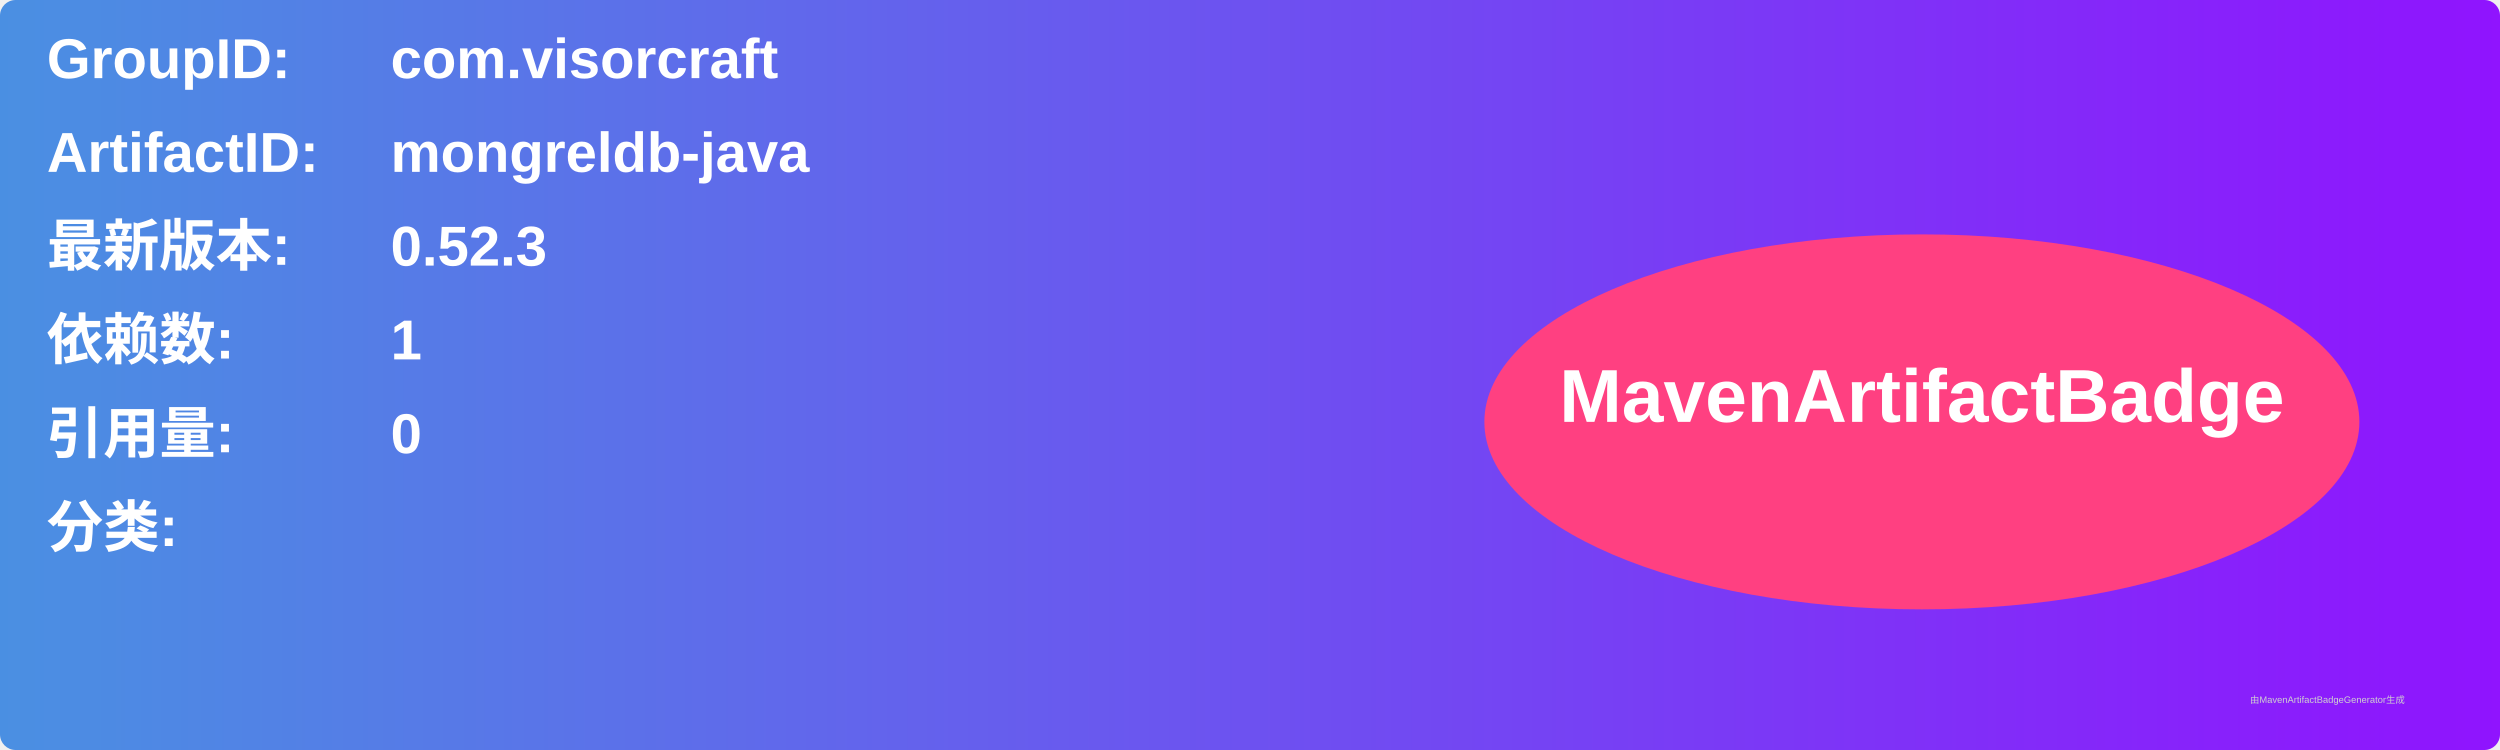
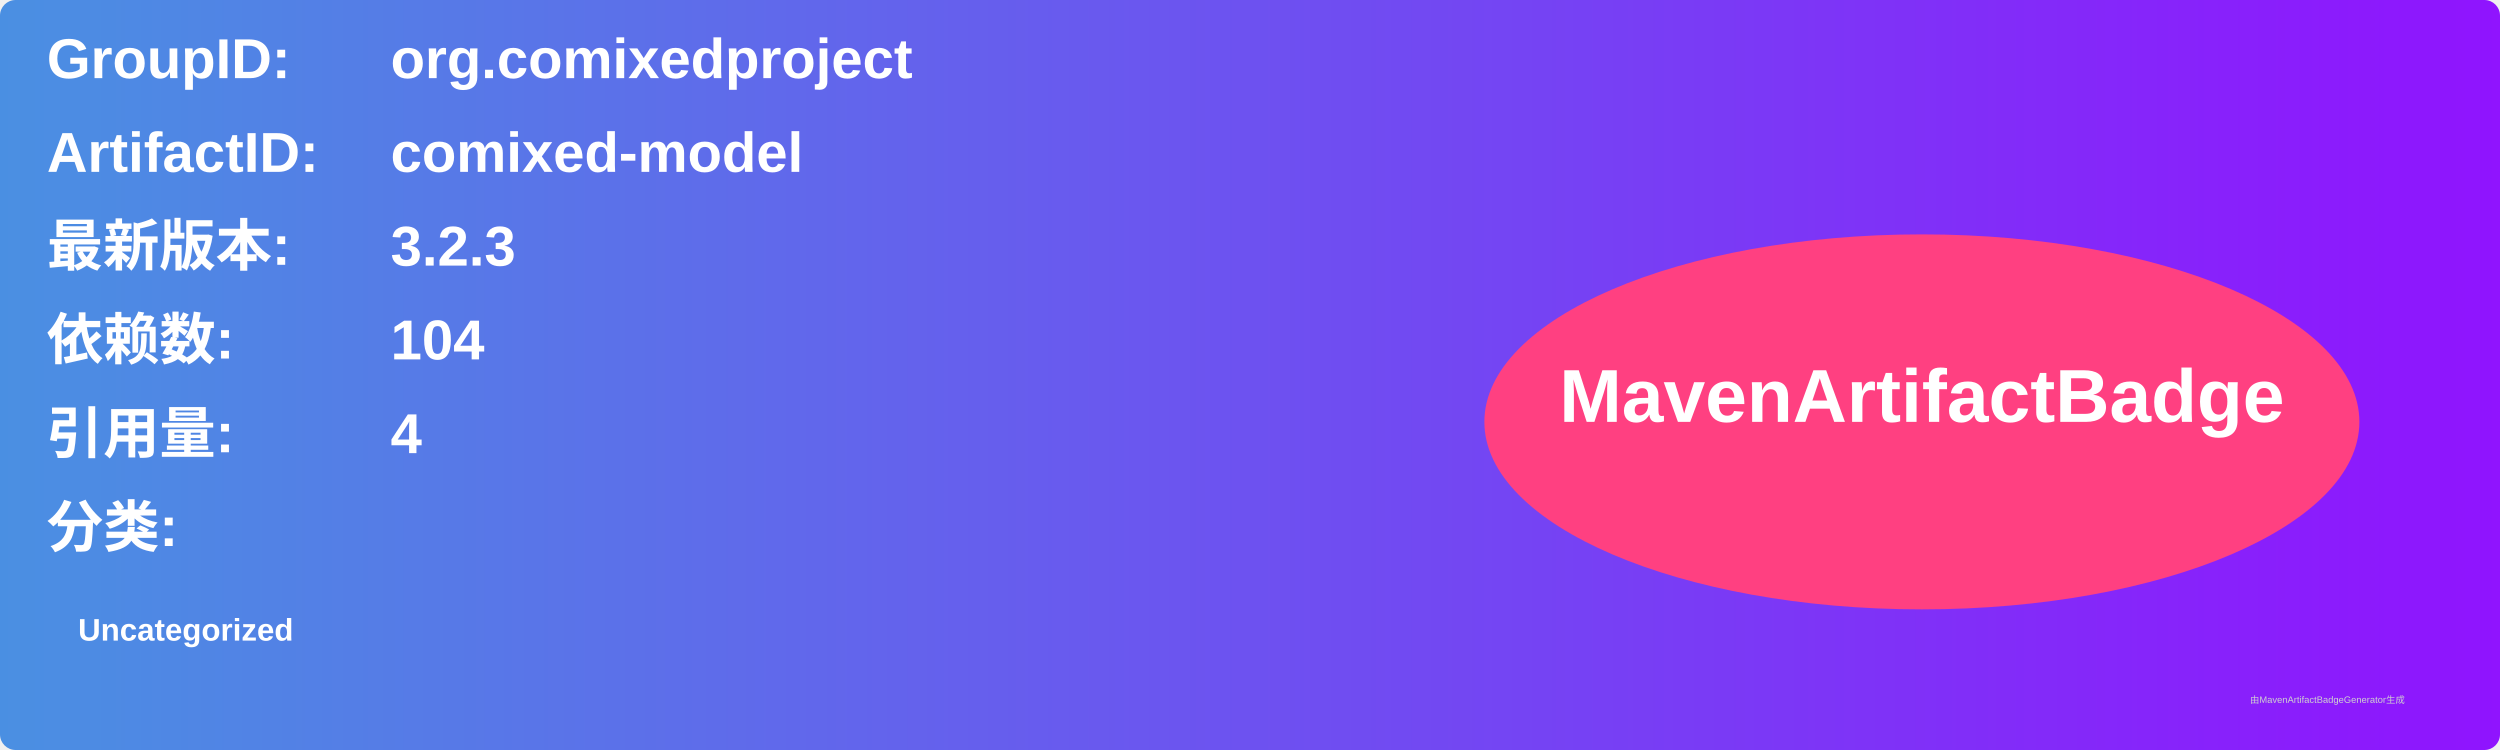
<svg xmlns="http://www.w3.org/2000/svg" width="800" height="240" viewBox="0 0 800 240">
  <linearGradient id="grad" x1="0%" y1="0%" x2="100%" y2="0%">
    <stop offset="0%" stop-color="#4a90e2" />
    <stop offset="100%" stop-color="#9013fe" />
  </linearGradient>
  <rect width="100%" height="100%" rx="5" ry="5" fill="url(#grad)" />
  <g transform="translate(15, 15)">
    <text x="0" y="10" font-family="Arial" font-size="18" fill="white" font-weight="bold" width="260">GroupID:</text>
-     <text x="110" y="10" font-family="Arial" font-size="18" fill="white" font-weight="bold" width="460">com.visorcraft</text>
+     <text x="110" y="10" font-family="Arial" font-size="18" fill="white" font-weight="bold" width="460">org.comixedproject</text>
    <text x="0" y="40" font-family="Arial" font-size="18" fill="white" font-weight="bold" width="260">ArtifactID:</text>
-     <text x="110" y="40" font-family="Arial" font-size="18" fill="white" font-weight="bold" width="460">mongreldb-java</text>
+     <text x="110" y="40" font-family="Arial" font-size="18" fill="white" font-weight="bold" width="460">comixed-model</text>
    <text x="0" y="70" font-family="Arial" font-size="18" fill="white" font-weight="bold">最新版本:</text>
    <text x="110" y="70" font-family="Arial" font-size="18" fill="white" font-weight="bold">
-       <tspan font-weight="bold">0.52.3</tspan>
+       <tspan font-weight="bold">3.2.3</tspan>
    </text>
    <text x="0" y="100" font-family="Arial" font-size="18" fill="white" font-weight="bold">依赖数: </text>
    <text x="110" y="100" font-family="Arial" font-size="18" fill="white">
-       <tspan font-weight="bold">1</tspan>
+       <tspan font-weight="bold">104</tspan>
    </text>
    <text x="0" y="130" font-family="Arial" font-size="18" fill="white" font-weight="bold">引用量: </text>
    <text x="110" y="130" font-family="Arial" font-size="18" fill="white">
-       <tspan font-weight="bold">0</tspan>
+       <tspan font-weight="bold">4</tspan>
    </text>
    <text x="0" y="160" font-family="Arial" font-size="18" fill="white" font-weight="bold">分类:</text>
    <text x="10" y="190" font-family="Arial" font-size="10" fill="white">
-       <tspan font-weight="bold" />
+       <tspan font-weight="bold">Uncategorized</tspan>
    </text>
    <ellipse cx="600" cy="120" rx="140" ry="60" fill="#ff4081" />
    <text x="600" y="120" text-anchor="middle" font-family="Arial" font-size="24" fill="white" font-weight="bold">MavenArtifactBadge</text>
  </g>
  <text x="720" y="225" font-family="Arial" font-size="3" fill="#d0d0d0">由MavenArtifactBadgeGenerator生成</text>
</svg>
